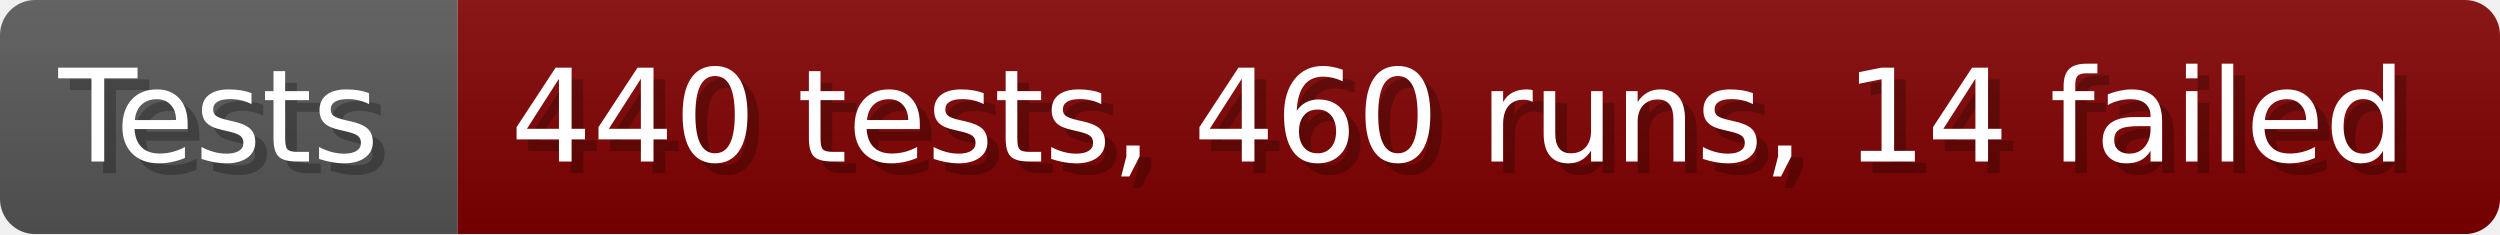
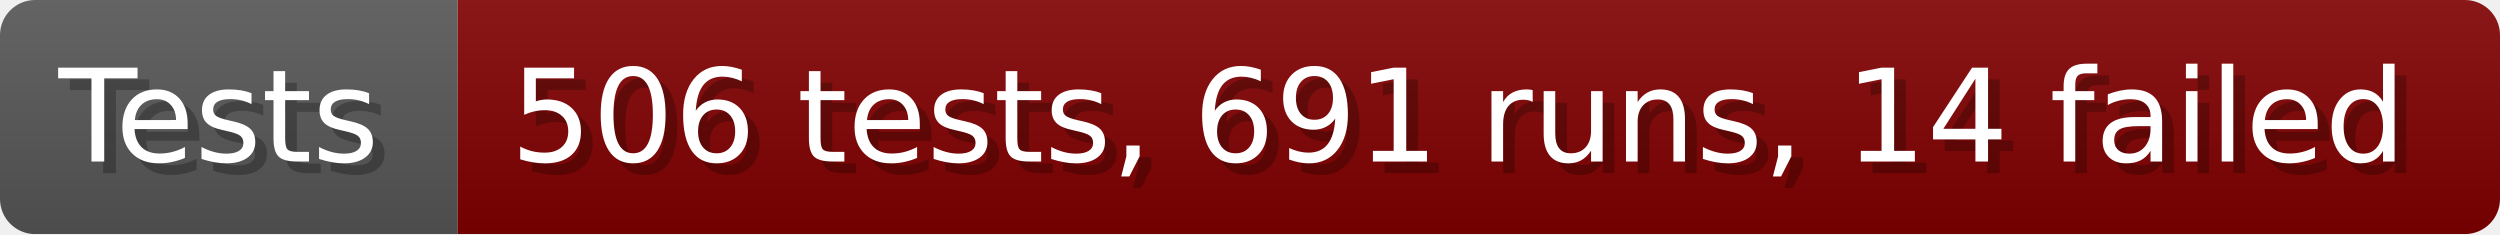
- <svg xmlns="http://www.w3.org/2000/svg" width="213.6" height="20" viewBox="0 0 2136 200" role="img" aria-label="Tests: 440 tests, 460 runs, 14 failed">
+ <svg xmlns="http://www.w3.org/2000/svg" width="213.6" height="20" viewBox="0 0 2136 200" role="img" aria-label="Tests: 506 tests, 691 runs, 14 failed">
  <linearGradient id="a" x2="0" y2="100%">
    <stop offset="0" stop-opacity=".1" stop-color="#EEE" />
    <stop offset="1" stop-opacity=".1" />
  </linearGradient>
  <mask id="m">
    <rect width="2136" height="200" rx="30" fill="#FFF" />
  </mask>
  <g mask="url(#m)">
    <rect width="391" height="200" fill="#555" />
    <rect width="1745" height="200" fill="#800000" x="391" />
    <rect width="2136" height="200" fill="url(#a)" />
  </g>
  <g aria-hidden="true" fill="#fff" text-anchor="start" font-family="Verdana,DejaVu Sans,sans-serif" font-size="110">
    <text x="60" y="148" textLength="291" fill="#000" opacity="0.25">Tests</text>
    <text x="50" y="138" textLength="291">Tests</text>
-     <text x="446" y="148" textLength="1645" fill="#000" opacity="0.25">440 tests, 460 runs, 14 failed</text>
-     <text x="436" y="138" textLength="1645">440 tests, 460 runs, 14 failed</text>
+     <text x="446" y="148" textLength="1645" fill="#000" opacity="0.25">506 tests, 691 runs, 14 failed</text>
+     <text x="436" y="138" textLength="1645">506 tests, 691 runs, 14 failed</text>
  </g>
</svg>
